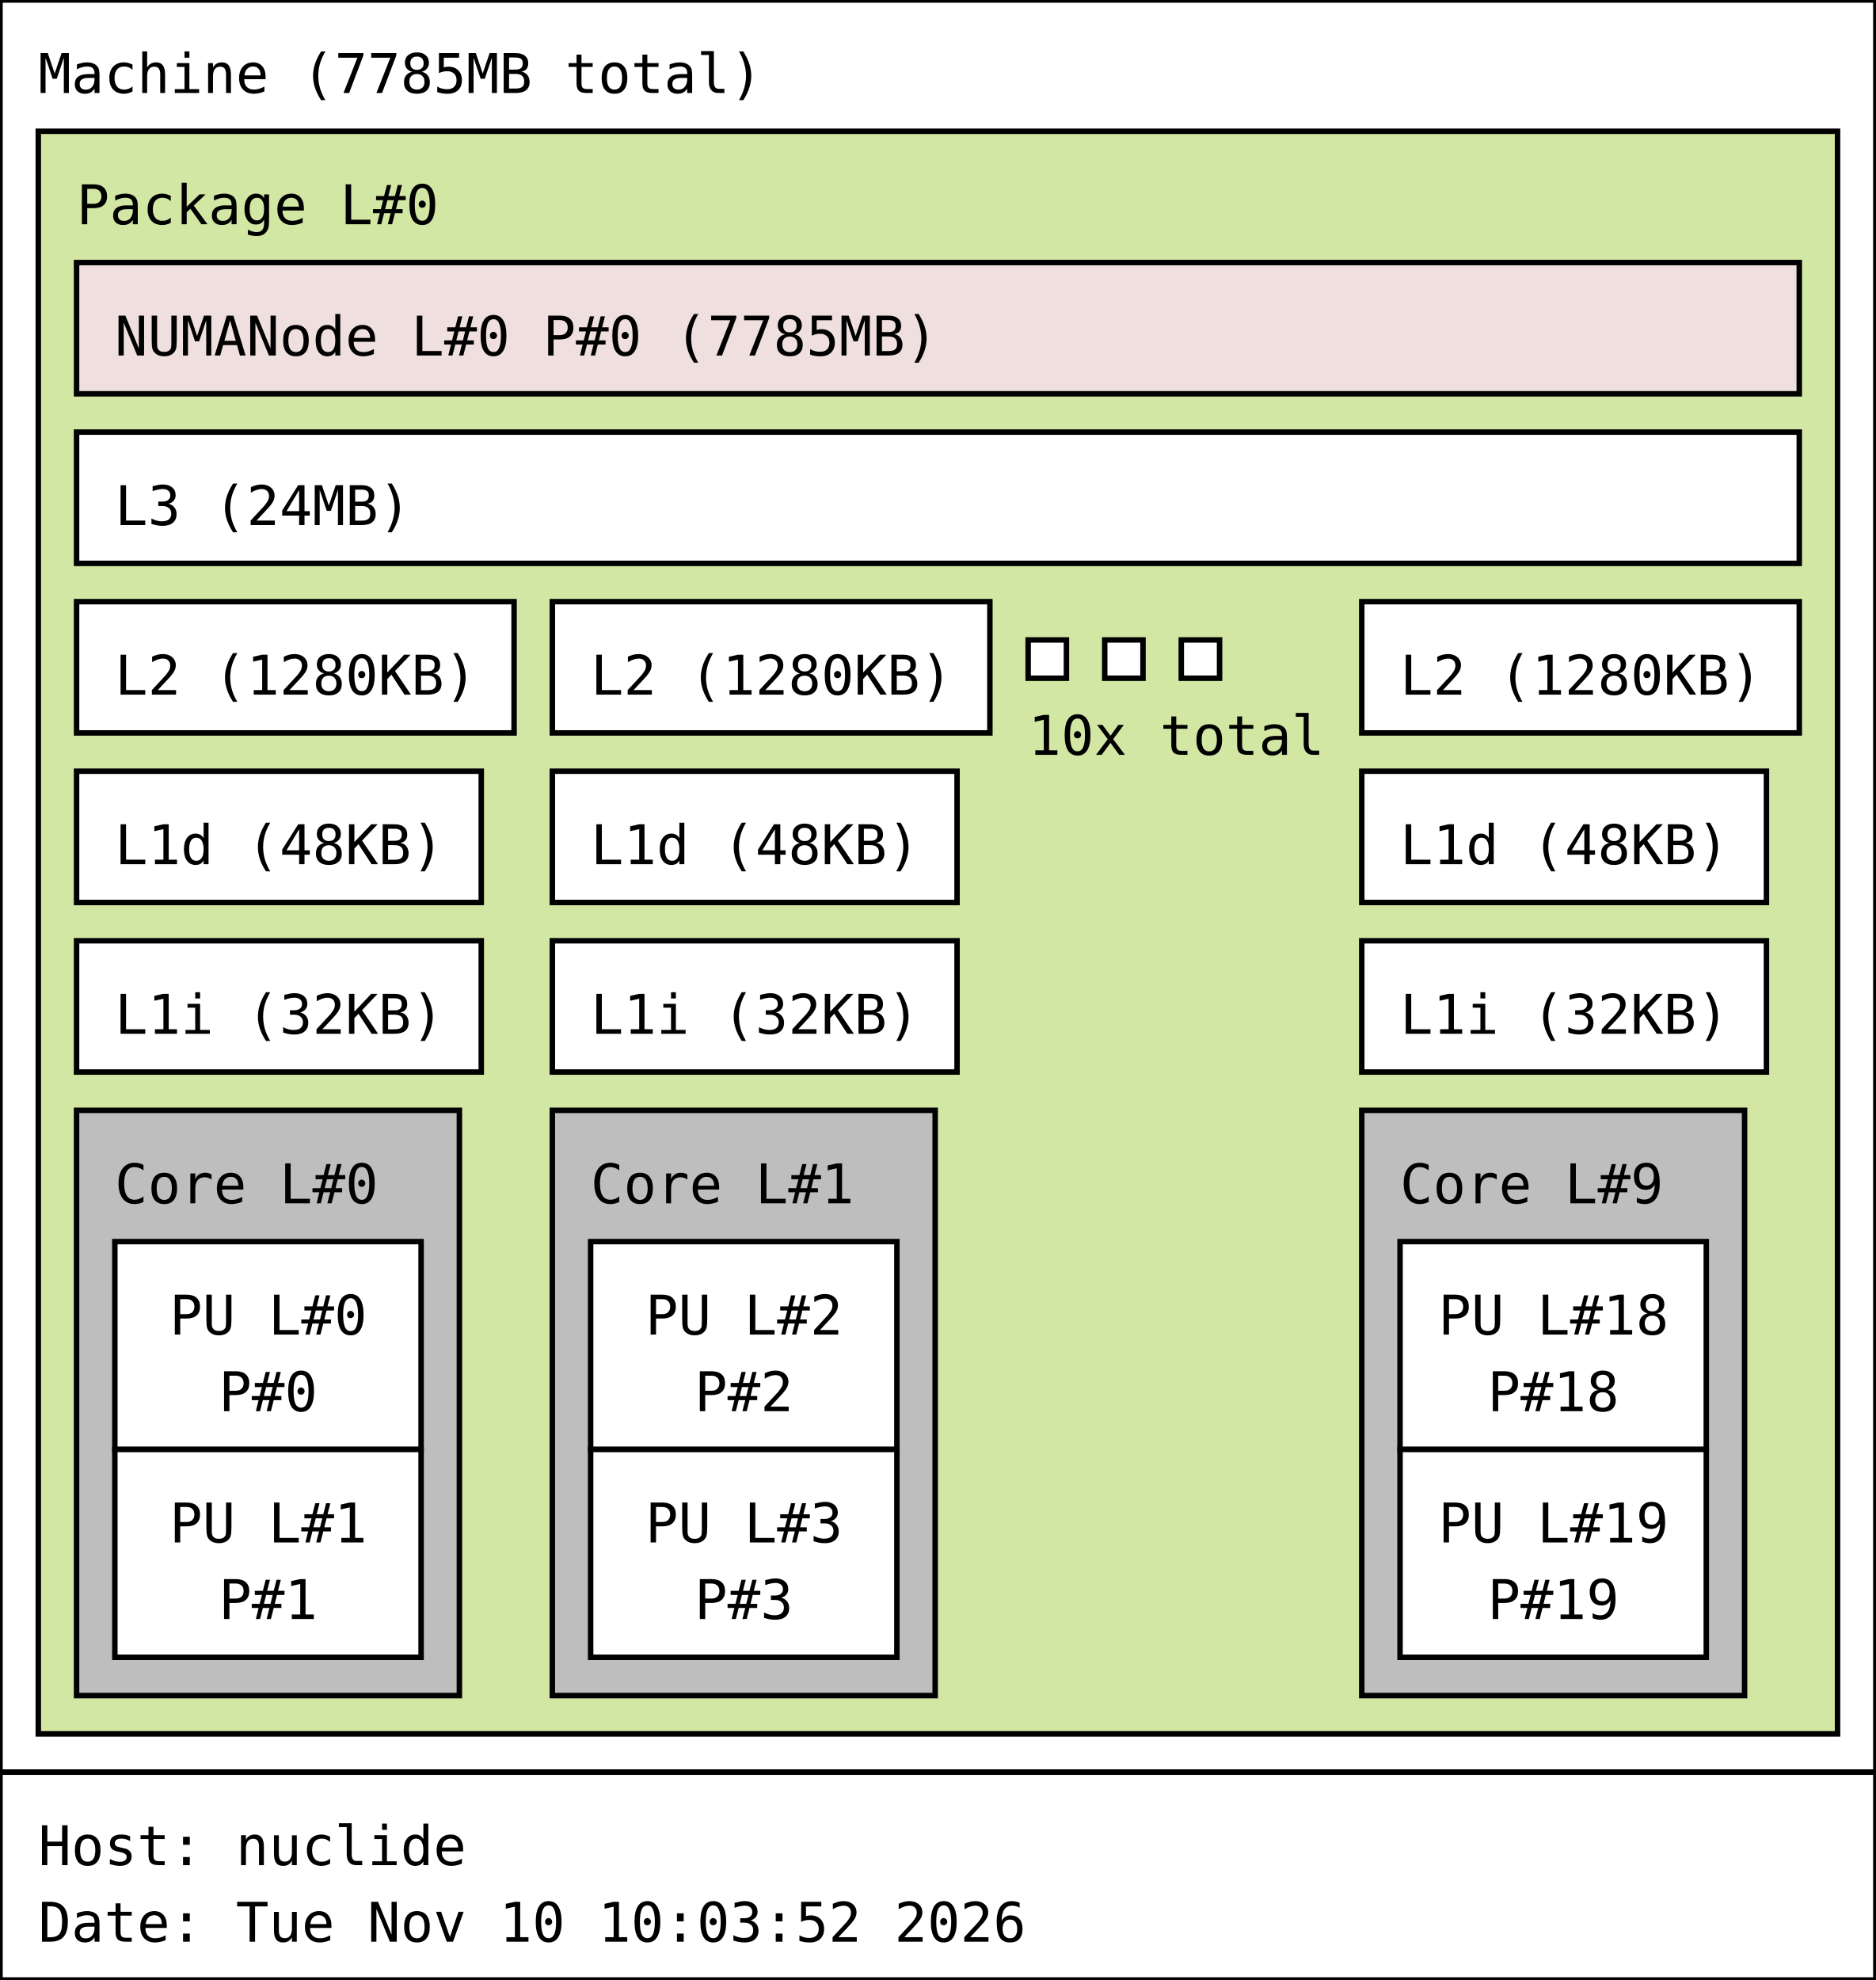
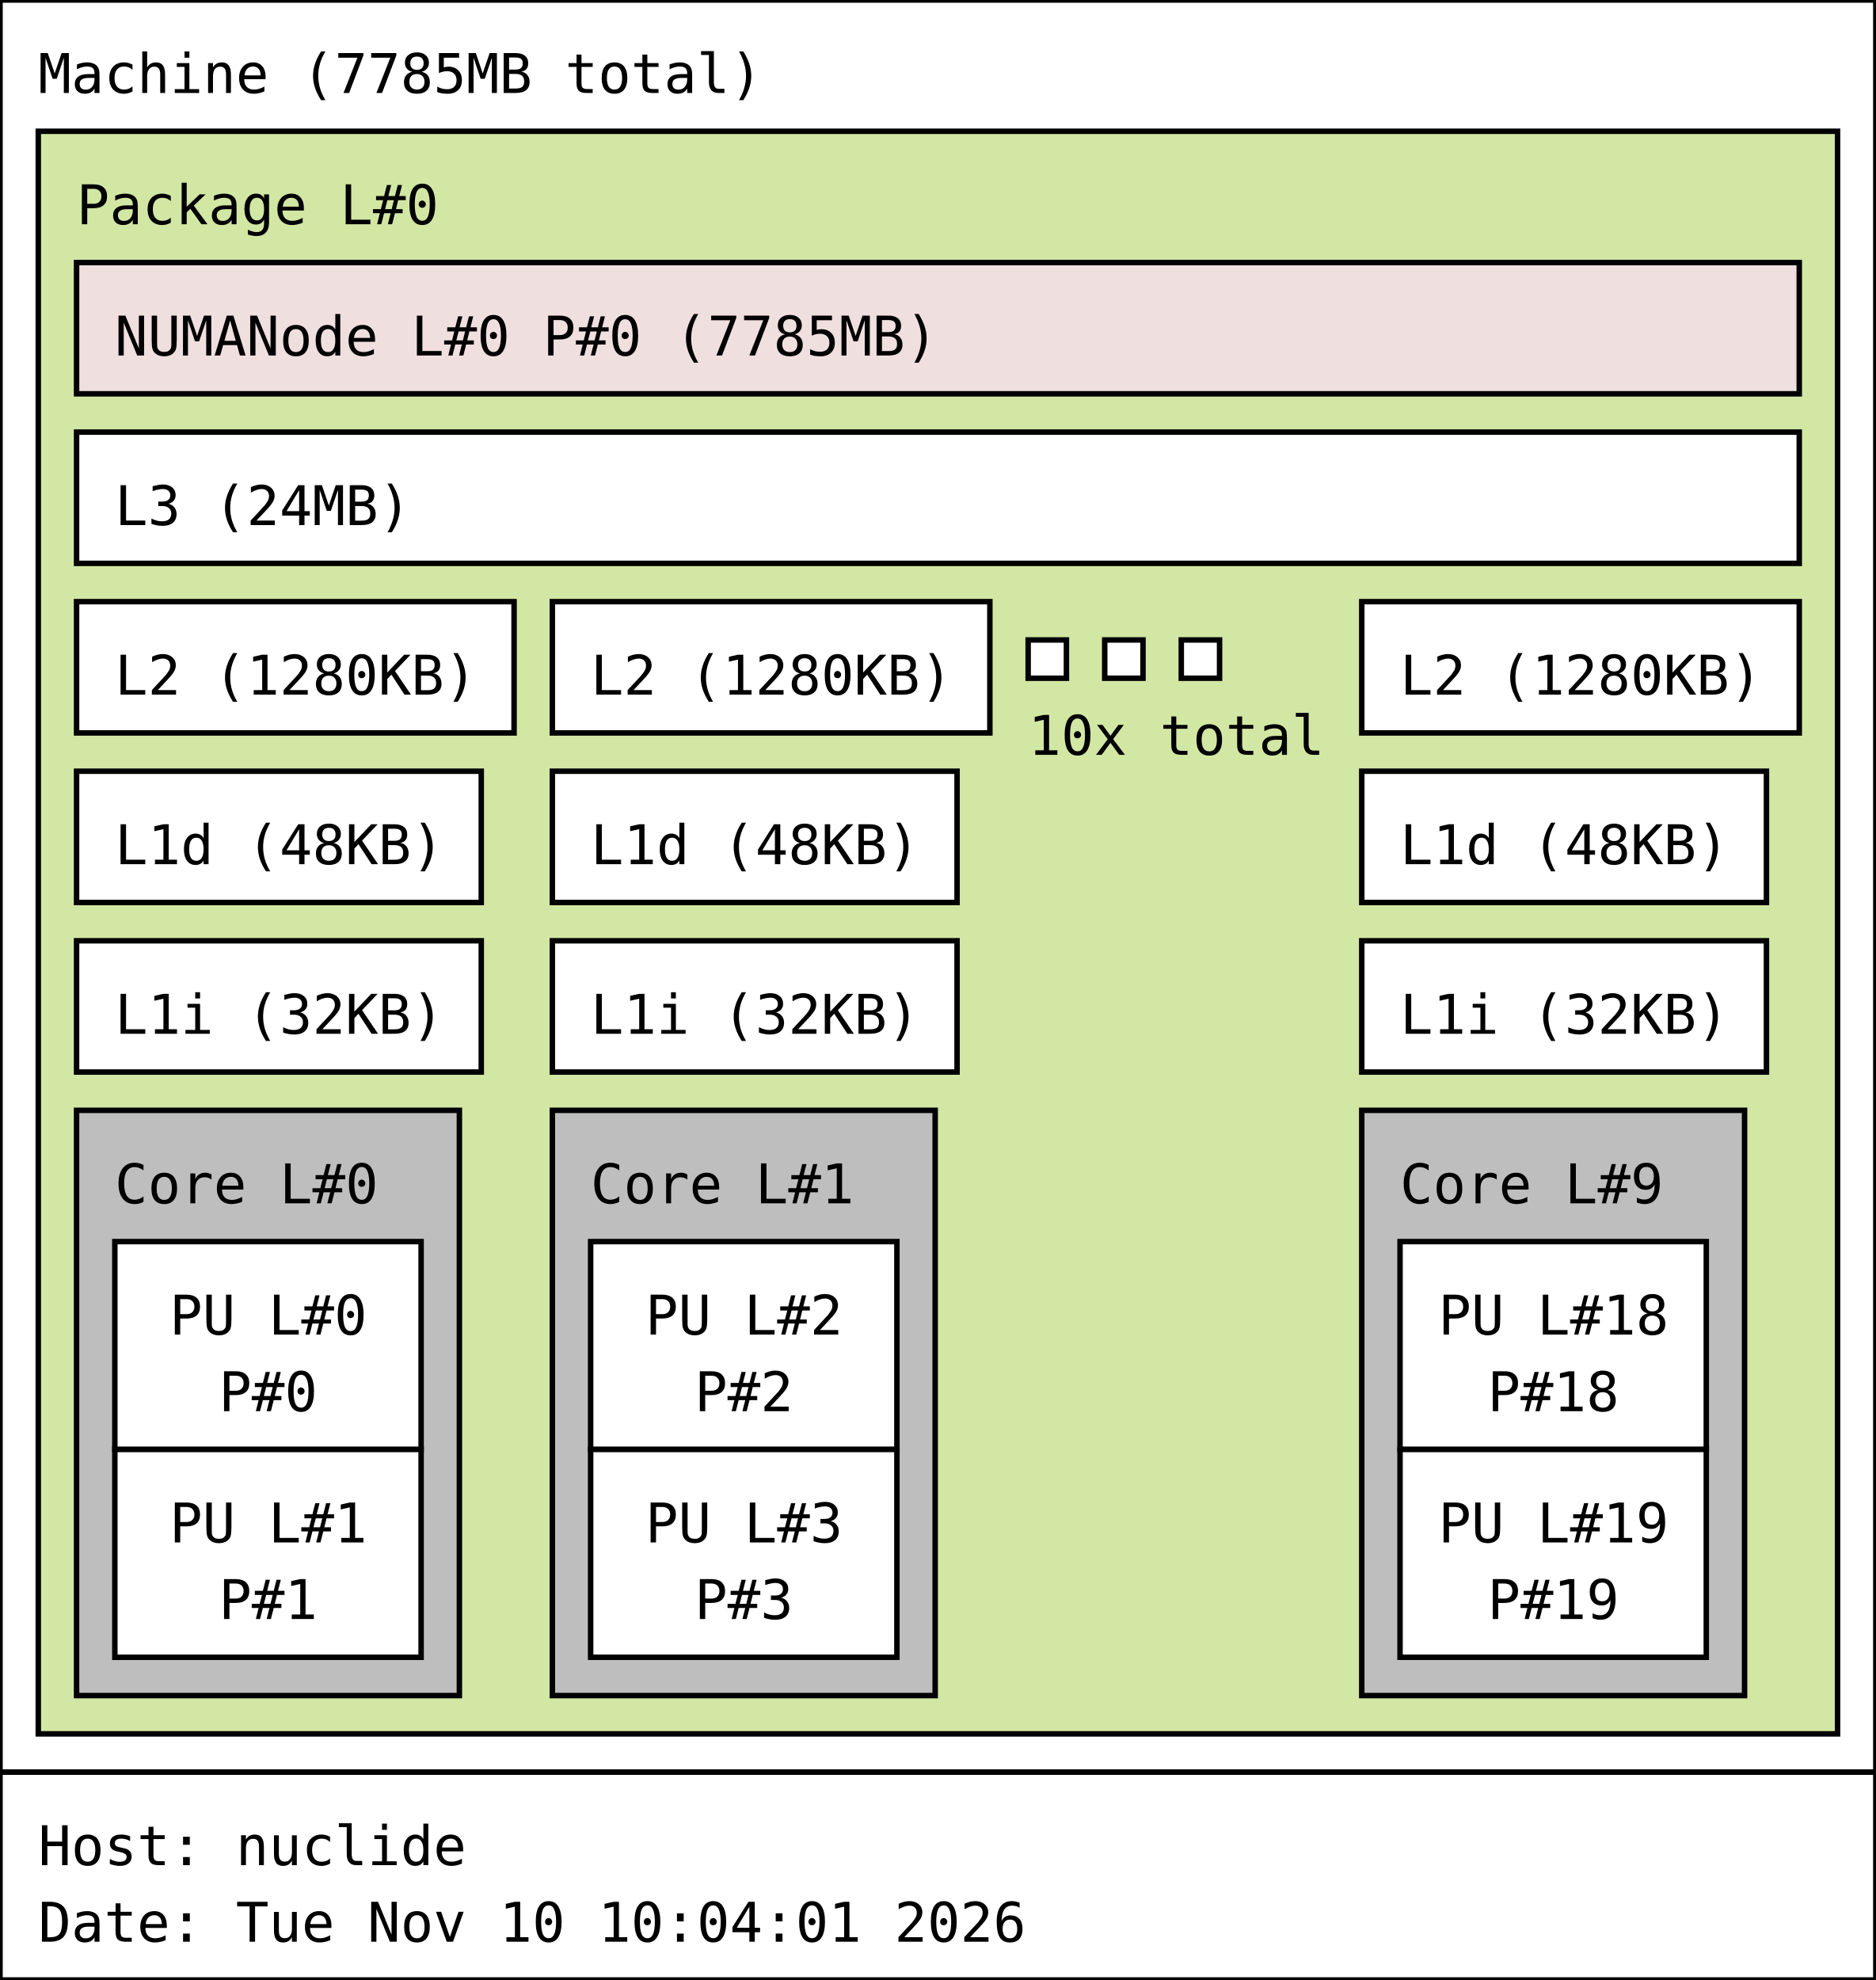
<svg xmlns="http://www.w3.org/2000/svg" width="343px" height="362px" viewBox="0 0 343px 362px" version="1.1">
  <rect id="Machine_0_rect" class="Machine" x="0" y="0" width="343" height="324" fill="rgb(255,255,255)" stroke="rgb(0,0,0)" stroke-width="1" />
  <text id="Machine_0_text" class="Machine" font-family="Monospace" x="7" y="17" fill="rgb(0,0,0)" font-size="10px">Machine (7785MB total)</text>
  <rect id="Package_0_rect" class="Package" x="7" y="24" width="329" height="293" fill="rgb(210,231,164)" stroke="rgb(0,0,0)" stroke-width="1" />
  <text id="Package_0_text" class="Package" font-family="Monospace" x="14" y="41" fill="rgb(0,0,0)" font-size="10px">Package L#0</text>
  <rect id="L3_0_rect" class="L3" x="14" y="79" width="315" height="24" fill="rgb(255,255,255)" stroke="rgb(0,0,0)" stroke-width="1" />
  <text id="L3_0_text" class="L3" font-family="Monospace" x="21" y="96" fill="rgb(0,0,0)" font-size="10px">L3 (24MB)</text>
  <rect id="L2_0_rect" class="L2" x="14" y="110" width="80" height="24" fill="rgb(255,255,255)" stroke="rgb(0,0,0)" stroke-width="1" />
  <text id="L2_0_text" class="L2" font-family="Monospace" x="21" y="127" fill="rgb(0,0,0)" font-size="10px">L2 (1280KB)</text>
  <rect id="L1d_0_rect" class="L1d" x="14" y="141" width="74" height="24" fill="rgb(255,255,255)" stroke="rgb(0,0,0)" stroke-width="1" />
  <text id="L1d_0_text" class="L1d" font-family="Monospace" x="21" y="158" fill="rgb(0,0,0)" font-size="10px">L1d (48KB)</text>
  <rect id="L1i_0_rect" class="L1i" x="14" y="172" width="74" height="24" fill="rgb(255,255,255)" stroke="rgb(0,0,0)" stroke-width="1" />
  <text id="L1i_0_text" class="L1i" font-family="Monospace" x="21" y="189" fill="rgb(0,0,0)" font-size="10px">L1i (32KB)</text>
  <rect id="Core_0_rect" class="Core" x="14" y="203" width="70" height="107" fill="rgb(190,190,190)" stroke="rgb(0,0,0)" stroke-width="1" />
  <text id="Core_0_text" class="Core" font-family="Monospace" x="21" y="220" fill="rgb(0,0,0)" font-size="10px">Core L#0</text>
  <rect id="PU_0_rect" class="PU" x="21" y="227" width="56" height="38" fill="rgb(255,255,255)" stroke="rgb(0,0,0)" stroke-width="1" />
  <text id="PU_0_text" class="PU" font-family="Monospace" x="31" y="244" fill="rgb(0,0,0)" font-size="10px">PU L#0</text>
  <text id="PU_0_text_1" class="PU" font-family="Monospace" x="40" y="258" fill="rgb(0,0,0)" font-size="10px">P#0</text>
  <rect id="PU_1_rect" class="PU" x="21" y="265" width="56" height="38" fill="rgb(255,255,255)" stroke="rgb(0,0,0)" stroke-width="1" />
  <text id="PU_1_text" class="PU" font-family="Monospace" x="31" y="282" fill="rgb(0,0,0)" font-size="10px">PU L#1</text>
  <text id="PU_1_text_1" class="PU" font-family="Monospace" x="40" y="296" fill="rgb(0,0,0)" font-size="10px">P#1</text>
  <rect id="L2_1_rect" class="L2" x="101" y="110" width="80" height="24" fill="rgb(255,255,255)" stroke="rgb(0,0,0)" stroke-width="1" />
  <text id="L2_1_text" class="L2" font-family="Monospace" x="108" y="127" fill="rgb(0,0,0)" font-size="10px">L2 (1280KB)</text>
  <rect id="L1d_1_rect" class="L1d" x="101" y="141" width="74" height="24" fill="rgb(255,255,255)" stroke="rgb(0,0,0)" stroke-width="1" />
  <text id="L1d_1_text" class="L1d" font-family="Monospace" x="108" y="158" fill="rgb(0,0,0)" font-size="10px">L1d (48KB)</text>
  <rect id="L1i_1_rect" class="L1i" x="101" y="172" width="74" height="24" fill="rgb(255,255,255)" stroke="rgb(0,0,0)" stroke-width="1" />
  <text id="L1i_1_text" class="L1i" font-family="Monospace" x="108" y="189" fill="rgb(0,0,0)" font-size="10px">L1i (32KB)</text>
  <rect id="Core_1_rect" class="Core" x="101" y="203" width="70" height="107" fill="rgb(190,190,190)" stroke="rgb(0,0,0)" stroke-width="1" />
  <text id="Core_1_text" class="Core" font-family="Monospace" x="108" y="220" fill="rgb(0,0,0)" font-size="10px">Core L#1</text>
  <rect id="PU_2_rect" class="PU" x="108" y="227" width="56" height="38" fill="rgb(255,255,255)" stroke="rgb(0,0,0)" stroke-width="1" />
  <text id="PU_2_text" class="PU" font-family="Monospace" x="118" y="244" fill="rgb(0,0,0)" font-size="10px">PU L#2</text>
  <text id="PU_2_text_1" class="PU" font-family="Monospace" x="127" y="258" fill="rgb(0,0,0)" font-size="10px">P#2</text>
  <rect id="PU_3_rect" class="PU" x="108" y="265" width="56" height="38" fill="rgb(255,255,255)" stroke="rgb(0,0,0)" stroke-width="1" />
  <text id="PU_3_text" class="PU" font-family="Monospace" x="118" y="282" fill="rgb(0,0,0)" font-size="10px">PU L#3</text>
  <text id="PU_3_text_1" class="PU" font-family="Monospace" x="127" y="296" fill="rgb(0,0,0)" font-size="10px">P#3</text>
  <rect id="L2_2_rect" class="L2" x="188" y="117" width="7" height="7" fill="rgb(255,255,255)" stroke="rgb(0,0,0)" stroke-width="1" />
  <rect id="L2_2_rect" class="L2" x="202" y="117" width="7" height="7" fill="rgb(255,255,255)" stroke="rgb(0,0,0)" stroke-width="1" />
  <rect id="L2_2_rect" class="L2" x="216" y="117" width="7" height="7" fill="rgb(255,255,255)" stroke="rgb(0,0,0)" stroke-width="1" />
  <text id="L2_2_text" class="L2" font-family="Monospace" x="188" y="138" fill="rgb(0,0,0)" font-size="10px">10x total</text>
  <rect id="L2_9_rect" class="L2" x="249" y="110" width="80" height="24" fill="rgb(255,255,255)" stroke="rgb(0,0,0)" stroke-width="1" />
  <text id="L2_9_text" class="L2" font-family="Monospace" x="256" y="127" fill="rgb(0,0,0)" font-size="10px">L2 (1280KB)</text>
  <rect id="L1d_9_rect" class="L1d" x="249" y="141" width="74" height="24" fill="rgb(255,255,255)" stroke="rgb(0,0,0)" stroke-width="1" />
  <text id="L1d_9_text" class="L1d" font-family="Monospace" x="256" y="158" fill="rgb(0,0,0)" font-size="10px">L1d (48KB)</text>
  <rect id="L1i_9_rect" class="L1i" x="249" y="172" width="74" height="24" fill="rgb(255,255,255)" stroke="rgb(0,0,0)" stroke-width="1" />
  <text id="L1i_9_text" class="L1i" font-family="Monospace" x="256" y="189" fill="rgb(0,0,0)" font-size="10px">L1i (32KB)</text>
  <rect id="Core_9_rect" class="Core" x="249" y="203" width="70" height="107" fill="rgb(190,190,190)" stroke="rgb(0,0,0)" stroke-width="1" />
  <text id="Core_9_text" class="Core" font-family="Monospace" x="256" y="220" fill="rgb(0,0,0)" font-size="10px">Core L#9</text>
  <rect id="PU_18_rect" class="PU" x="256" y="227" width="56" height="38" fill="rgb(255,255,255)" stroke="rgb(0,0,0)" stroke-width="1" />
  <text id="PU_18_text" class="PU" font-family="Monospace" x="263" y="244" fill="rgb(0,0,0)" font-size="10px">PU L#18</text>
  <text id="PU_18_text_1" class="PU" font-family="Monospace" x="272" y="258" fill="rgb(0,0,0)" font-size="10px">P#18</text>
  <rect id="PU_19_rect" class="PU" x="256" y="265" width="56" height="38" fill="rgb(255,255,255)" stroke="rgb(0,0,0)" stroke-width="1" />
  <text id="PU_19_text" class="PU" font-family="Monospace" x="263" y="282" fill="rgb(0,0,0)" font-size="10px">PU L#19</text>
  <text id="PU_19_text_1" class="PU" font-family="Monospace" x="272" y="296" fill="rgb(0,0,0)" font-size="10px">P#19</text>
  <rect id="NUMANode_0_rect" class="NUMANode" x="14" y="48" width="315" height="24" fill="rgb(239,223,222)" stroke="rgb(0,0,0)" stroke-width="1" />
  <text id="NUMANode_0_text" class="NUMANode" font-family="Monospace" x="21" y="65" fill="rgb(0,0,0)" font-size="10px">NUMANode L#0 P#0 (7785MB)</text>
  <rect id="anon_rect" x="0" y="324" width="343" height="38" fill="rgb(255,255,255)" stroke="rgb(0,0,0)" stroke-width="1" />
  <text id="anon_text" font-family="Monospace" x="7" y="341" fill="rgb(0,0,0)" font-size="10px">Host: nuclide</text>
-   <text id="anon_text_1" font-family="Monospace" x="7" y="355" fill="rgb(0,0,0)" font-size="10px">Date: Tue Nov 10 10:03:52 2026</text>
+   <text id="anon_text_1" font-family="Monospace" x="7" y="355" fill="rgb(0,0,0)" font-size="10px">Date: Tue Nov 10 10:04:01 2026</text>
</svg>
